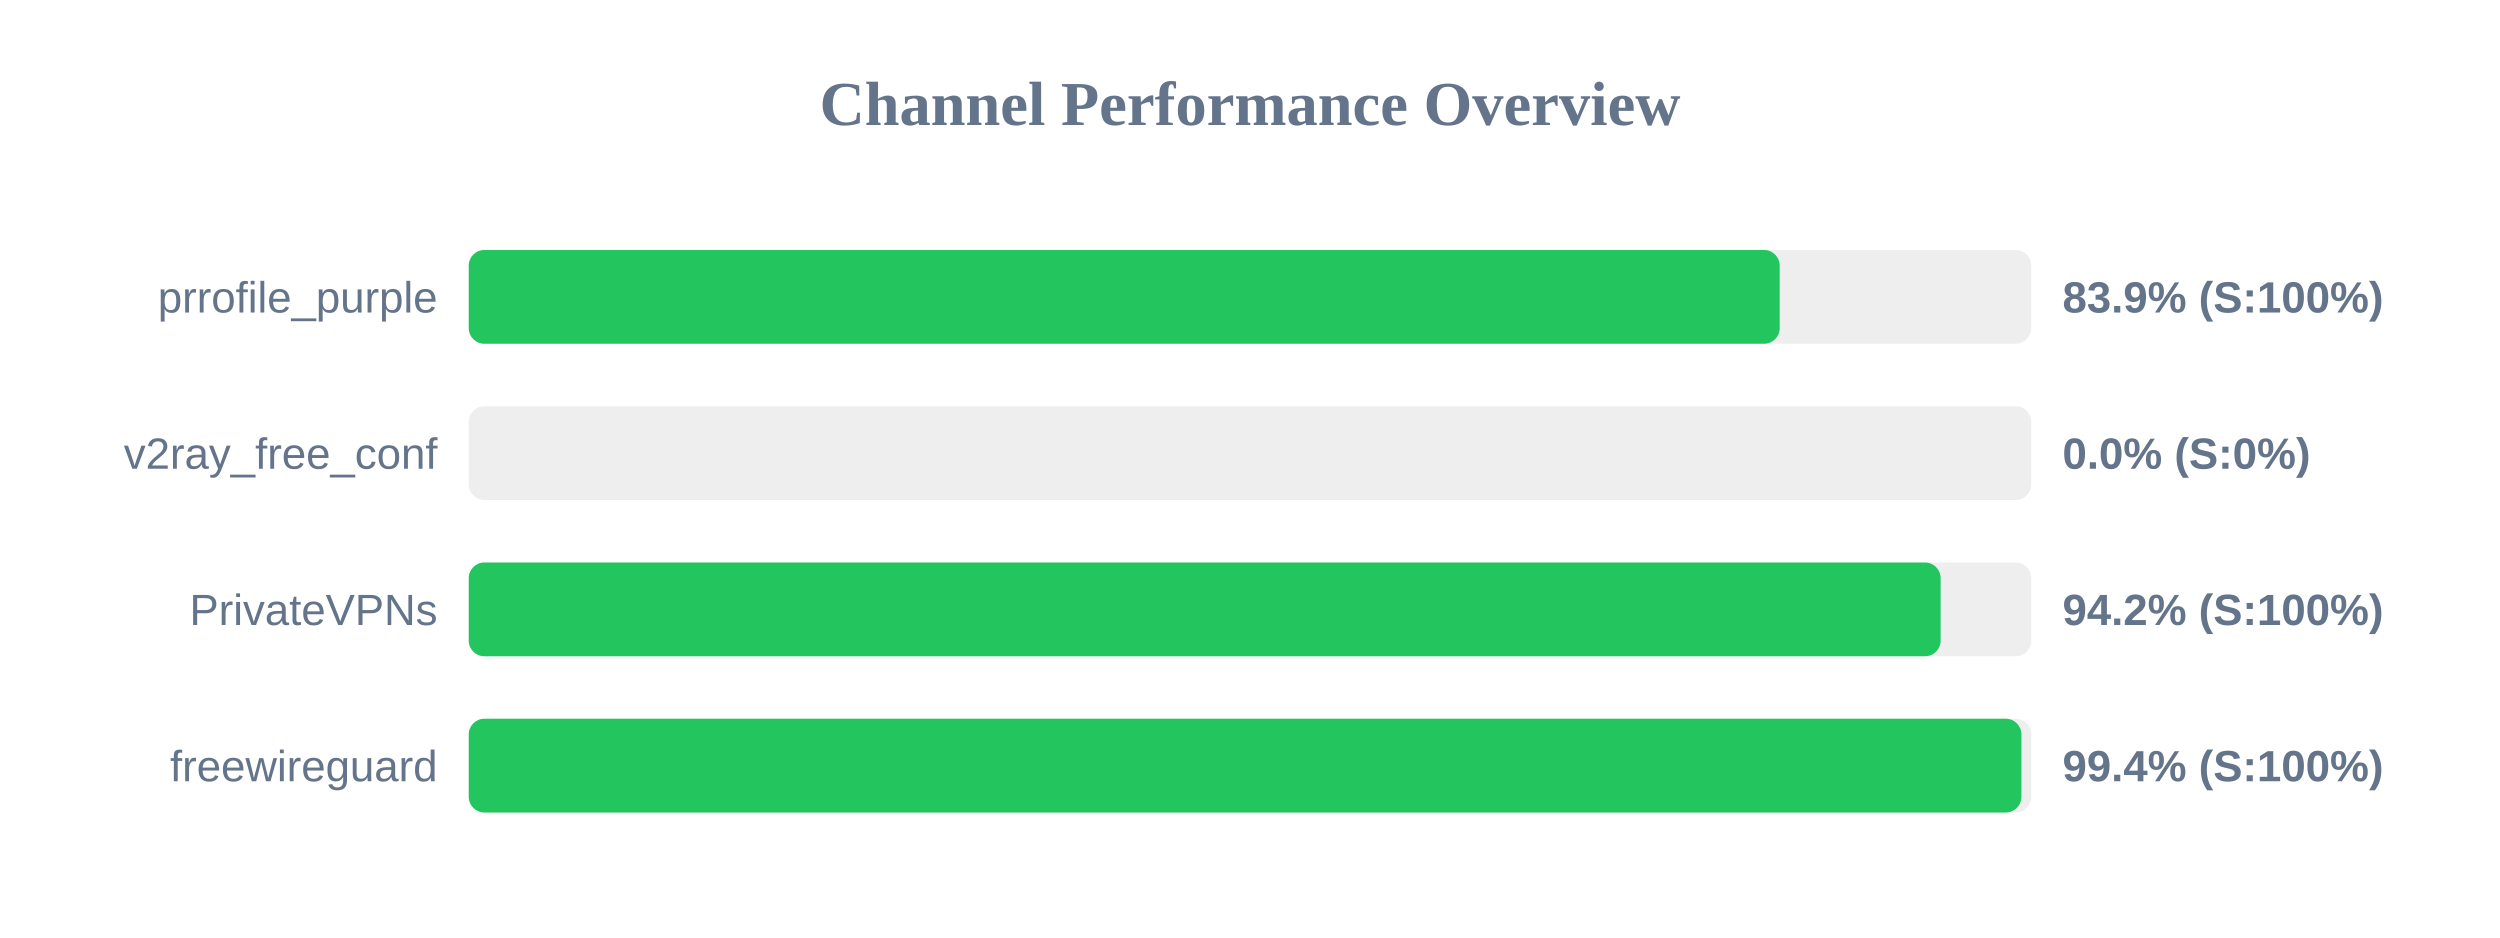
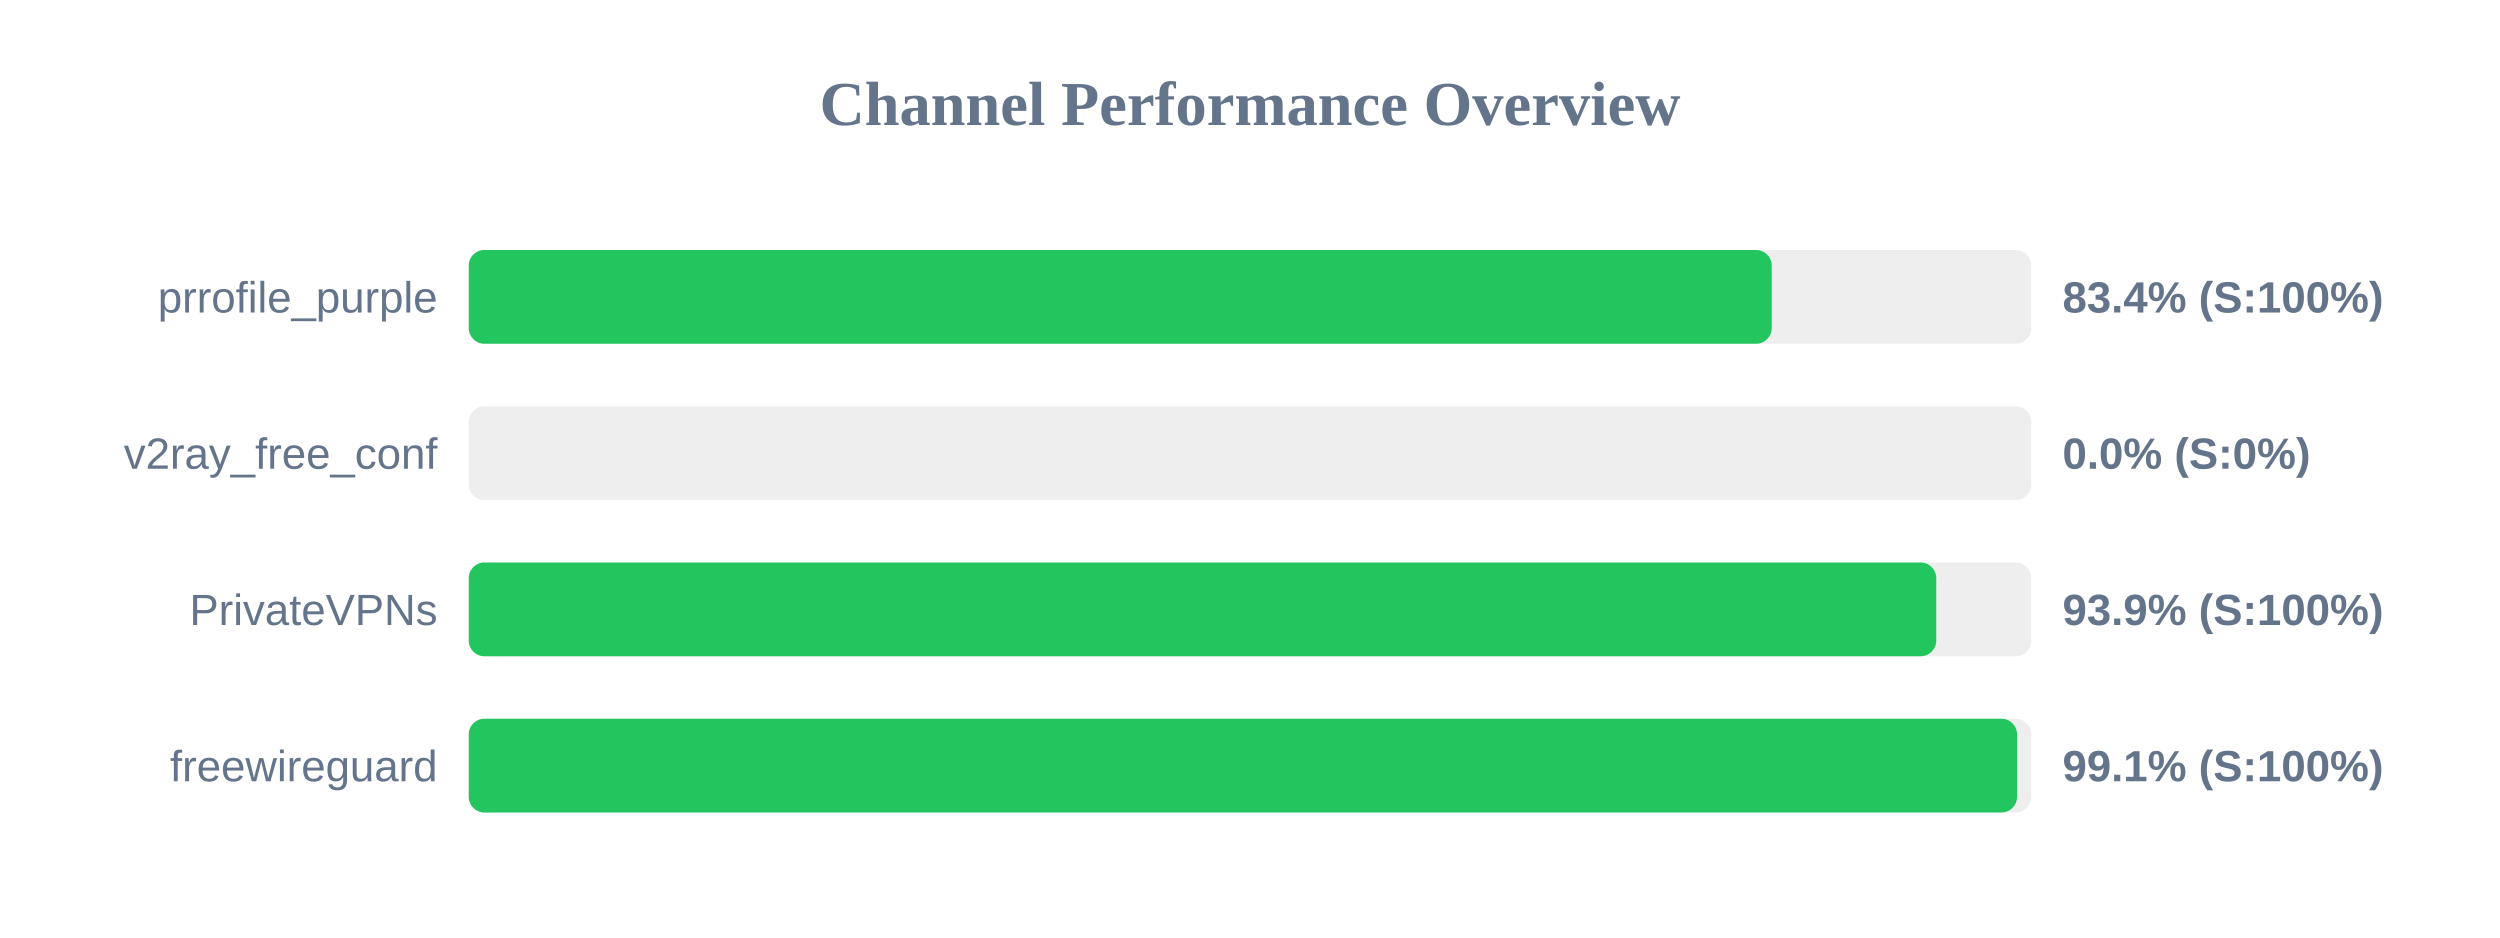
<svg xmlns="http://www.w3.org/2000/svg" width="800" height="300" version="1.1">
  <style>
        .row { font: 14px Arial; fill: #64748b; }
        .score { font: bold 14px Arial; fill: #64748b; }
    </style>
  <text x="400" y="40" text-anchor="middle" font-size="20px" font-weight="bold" fill="#64748b">Channel Performance Overview</text>
  <rect x="150" y="80" width="500" height="30" fill="#eee" rx="5" />
-   <rect x="150" y="80" width="419.5" height="30" fill="#22c55e" rx="5" />
+   <rect x="150" y="80" width="416.95" height="30" fill="#22c55e" rx="5" />
  <text x="140" y="100" text-anchor="end" class="row">prrofile_purple</text>
-   <text x="660" y="100" text-anchor="start" class="score">83.9% (S:100%)</text>
+   <text x="660" y="100" text-anchor="start" class="score">83.4% (S:100%)</text>
  <rect x="150" y="130" width="500" height="30" fill="#eee" rx="5" />
  <rect x="150" y="130" width="0.0" height="30" fill="#ef4444" rx="5" />
  <text x="140" y="150" text-anchor="end" class="row">v2ray_free_conf</text>
  <text x="660" y="150" text-anchor="start" class="score">0.0% (S:0%)</text>
  <rect x="150" y="180" width="500" height="30" fill="#eee" rx="5" />
-   <rect x="150" y="180" width="471.0" height="30" fill="#22c55e" rx="5" />
+   <rect x="150" y="180" width="469.6" height="30" fill="#22c55e" rx="5" />
  <text x="140" y="200" text-anchor="end" class="row">PrivateVPNs</text>
-   <text x="660" y="200" text-anchor="start" class="score">94.2% (S:100%)</text>
+   <text x="660" y="200" text-anchor="start" class="score">93.9% (S:100%)</text>
  <rect x="150" y="230" width="500" height="30" fill="#eee" rx="5" />
-   <rect x="150" y="230" width="496.85" height="30" fill="#22c55e" rx="5" />
+   <rect x="150" y="230" width="495.45" height="30" fill="#22c55e" rx="5" />
  <text x="140" y="250" text-anchor="end" class="row">freewireguard</text>
-   <text x="660" y="250" text-anchor="start" class="score">99.4% (S:100%)</text>
+   <text x="660" y="250" text-anchor="start" class="score">99.1% (S:100%)</text>
</svg>
